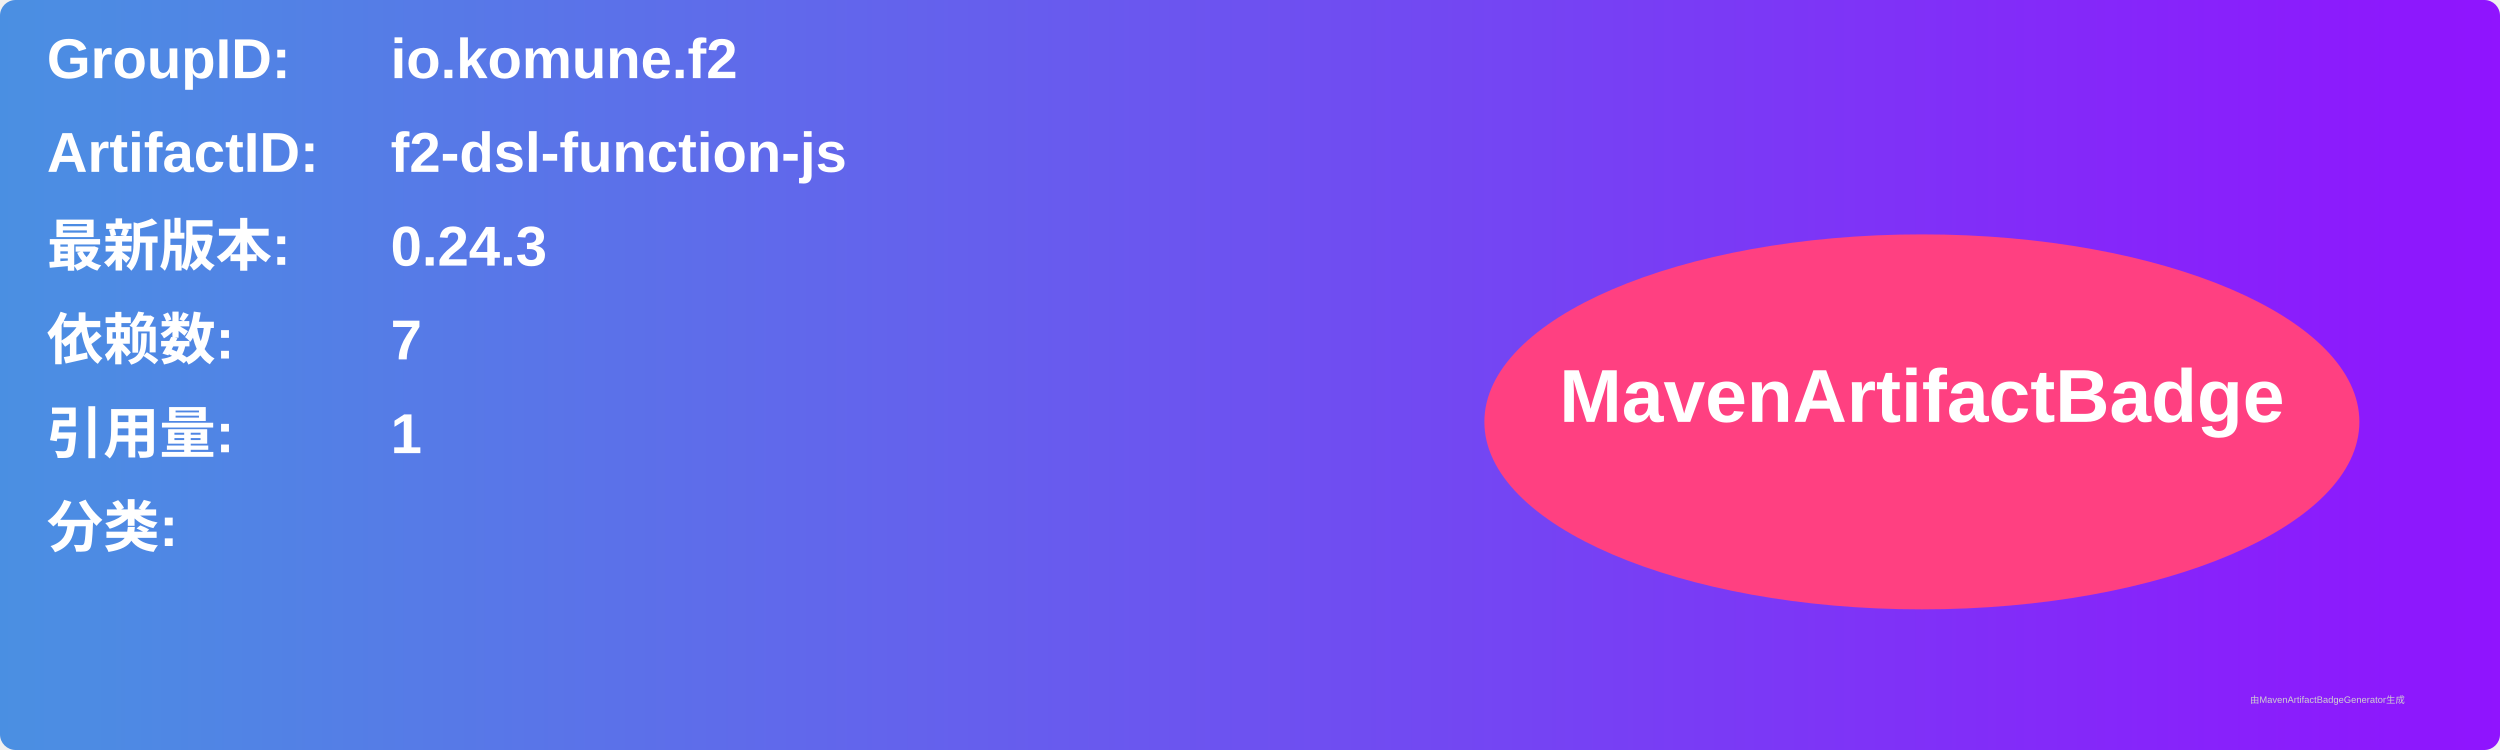
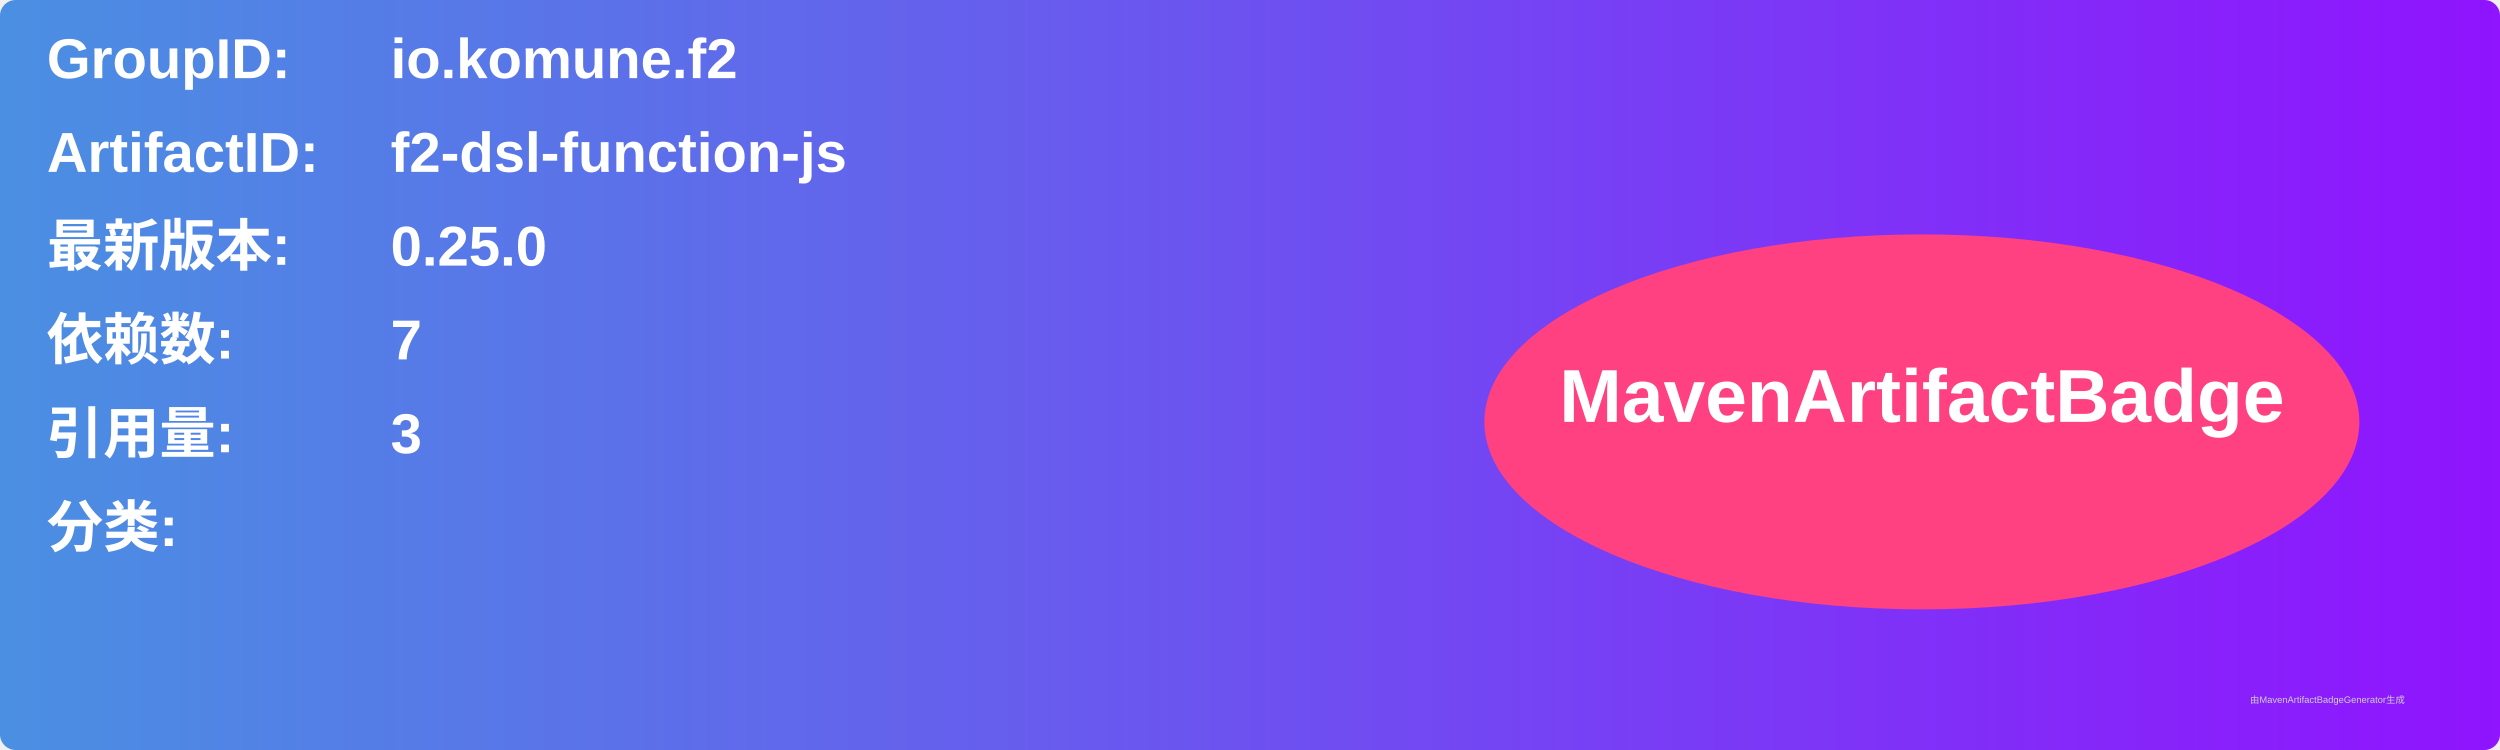
<svg xmlns="http://www.w3.org/2000/svg" width="800" height="240" viewBox="0 0 800 240">
  <linearGradient id="grad" x1="0%" y1="0%" x2="100%" y2="0%">
    <stop offset="0%" stop-color="#4a90e2" />
    <stop offset="100%" stop-color="#9013fe" />
  </linearGradient>
  <rect width="100%" height="100%" rx="5" ry="5" fill="url(#grad)" />
  <g transform="translate(15, 15)">
    <text x="0" y="10" font-family="Arial" font-size="18" fill="white" font-weight="bold" width="260">GroupID:</text>
    <text x="110" y="10" font-family="Arial" font-size="18" fill="white" font-weight="bold" width="460">io.komune.f2</text>
    <text x="0" y="40" font-family="Arial" font-size="18" fill="white" font-weight="bold" width="260">ArtifactID:</text>
    <text x="110" y="40" font-family="Arial" font-size="18" fill="white" font-weight="bold" width="460">f2-dsl-function-js</text>
    <text x="0" y="70" font-family="Arial" font-size="18" fill="white" font-weight="bold">最新版本:</text>
    <text x="110" y="70" font-family="Arial" font-size="18" fill="white" font-weight="bold">
-       <tspan font-weight="bold">0.24.3</tspan>
+       <tspan font-weight="bold">0.25.0</tspan>
    </text>
    <text x="0" y="100" font-family="Arial" font-size="18" fill="white" font-weight="bold">依赖数: </text>
    <text x="110" y="100" font-family="Arial" font-size="18" fill="white">
      <tspan font-weight="bold">7</tspan>
    </text>
    <text x="0" y="130" font-family="Arial" font-size="18" fill="white" font-weight="bold">引用量: </text>
    <text x="110" y="130" font-family="Arial" font-size="18" fill="white">
-       <tspan font-weight="bold">1</tspan>
+       <tspan font-weight="bold">3</tspan>
    </text>
    <text x="0" y="160" font-family="Arial" font-size="18" fill="white" font-weight="bold">分类:</text>
    <text x="10" y="190" font-family="Arial" font-size="10" fill="white">
      <tspan font-weight="bold" />
    </text>
    <ellipse cx="600" cy="120" rx="140" ry="60" fill="#ff4081" />
    <text x="600" y="120" text-anchor="middle" font-family="Arial" font-size="24" fill="white" font-weight="bold">MavenArtifactBadge</text>
  </g>
  <text x="720" y="225" font-family="Arial" font-size="3" fill="#d0d0d0">由MavenArtifactBadgeGenerator生成</text>
</svg>
